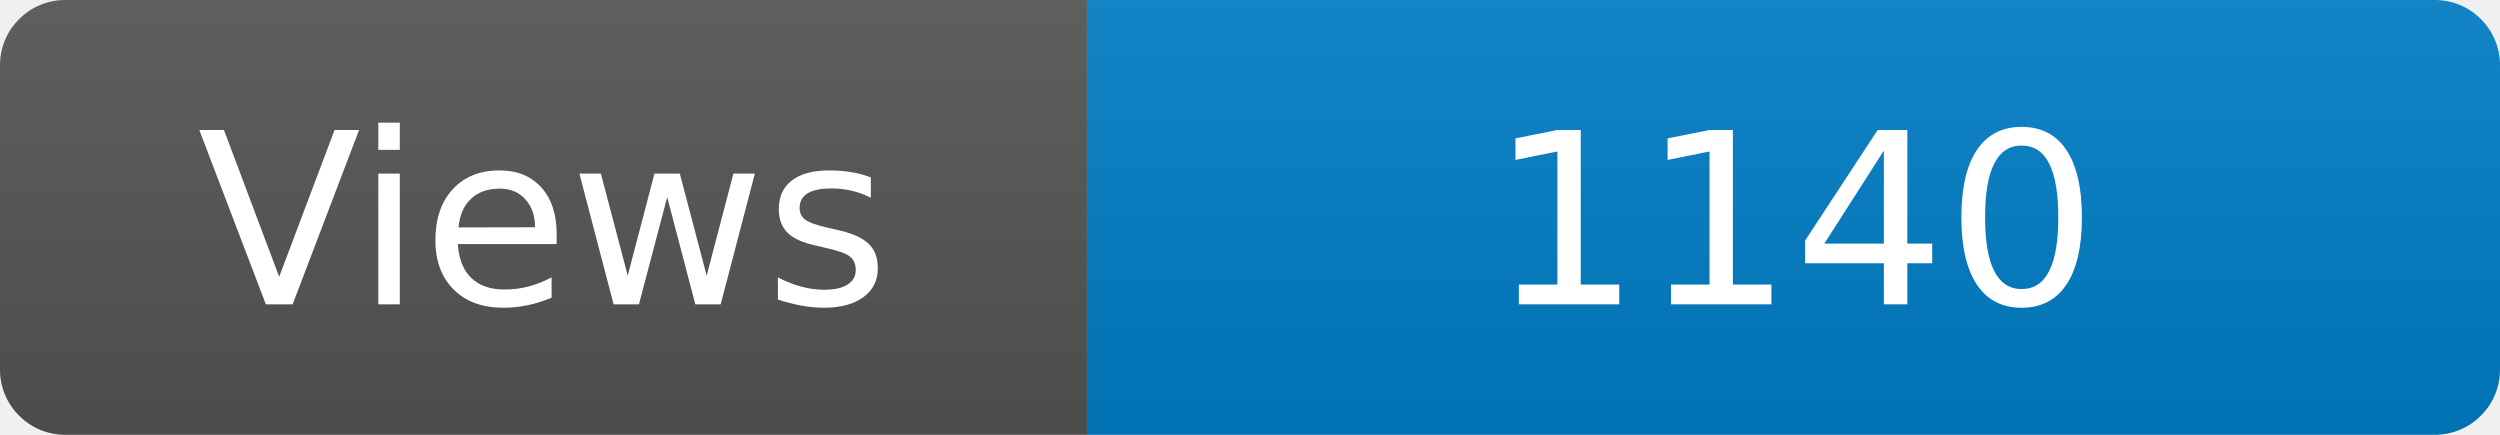
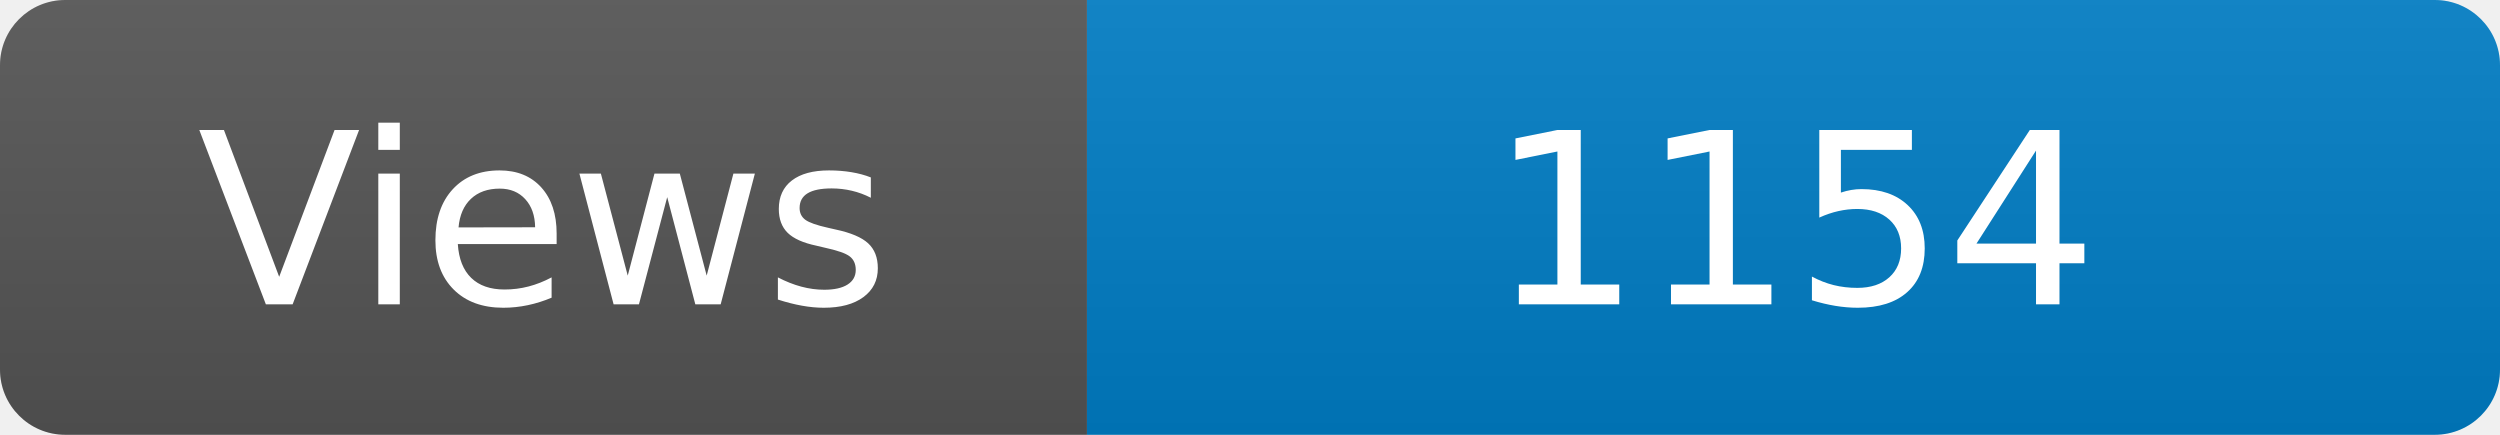
<svg xmlns="http://www.w3.org/2000/svg" width="115" height="20" role="img" aria-label="Maintained?: yes">
  <linearGradient id="s" x2="0" y2="100%">
    <stop offset="0" stop-color="#bbb" stop-opacity=".1" />
    <stop offset="1" stop-opacity=".1" />
  </linearGradient>
  <clipPath id="r">
    <rect width="115" height="20" rx="3" fill="#fff" />
  </clipPath>
  <g clip-path="url(#r)">
    <rect width="50" height="20" fill="#555" />
    <rect x="50" width="160" height="20" fill="#007ec6" />
    <rect width="115" height="20" fill="url(#s)" />
  </g>
  <g fill="#fff" text-anchor="middle" font-family="Verdana,Geneva,DejaVu Sans,sans-serif" font-size="110">
    <text x="250" y="140" transform="scale(.1)" fill="#fff">Views</text>
-     <text x="825" y="140" transform="scale(.1)" fill="#fff">1140</text>
+     <text x="825" y="140" transform="scale(.1)" fill="#fff">1154</text>
  </g>
</svg>
